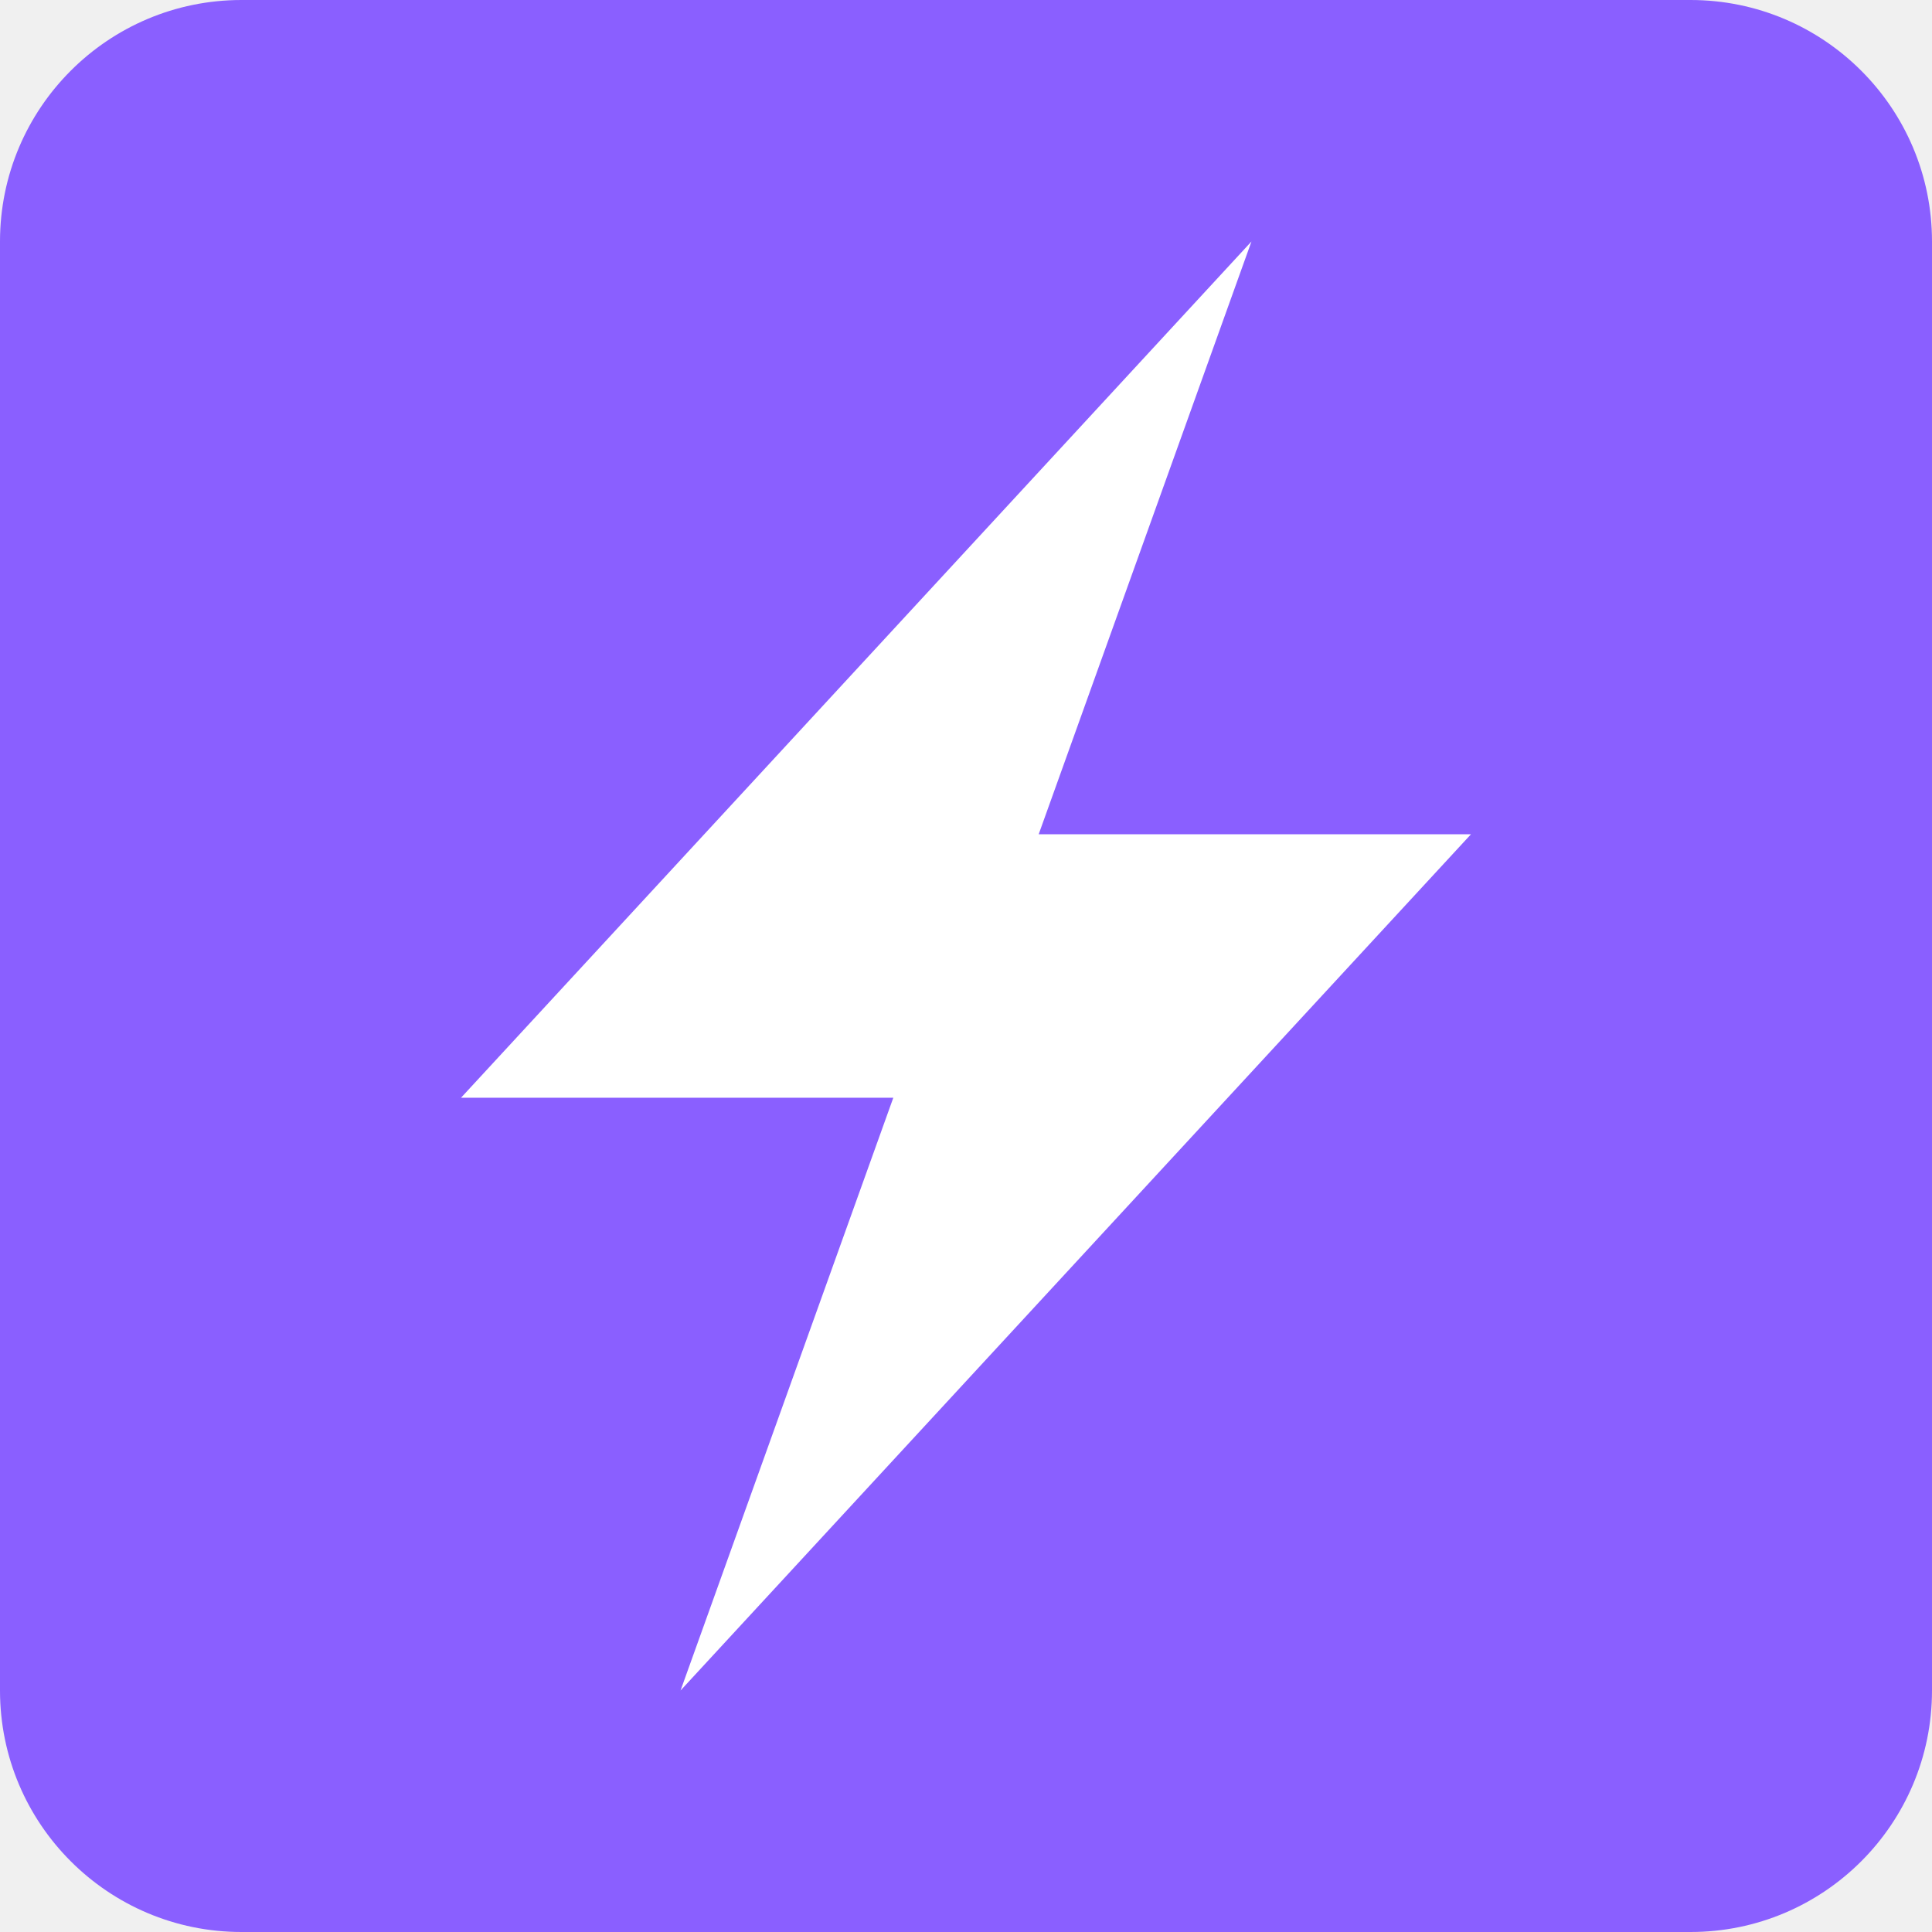
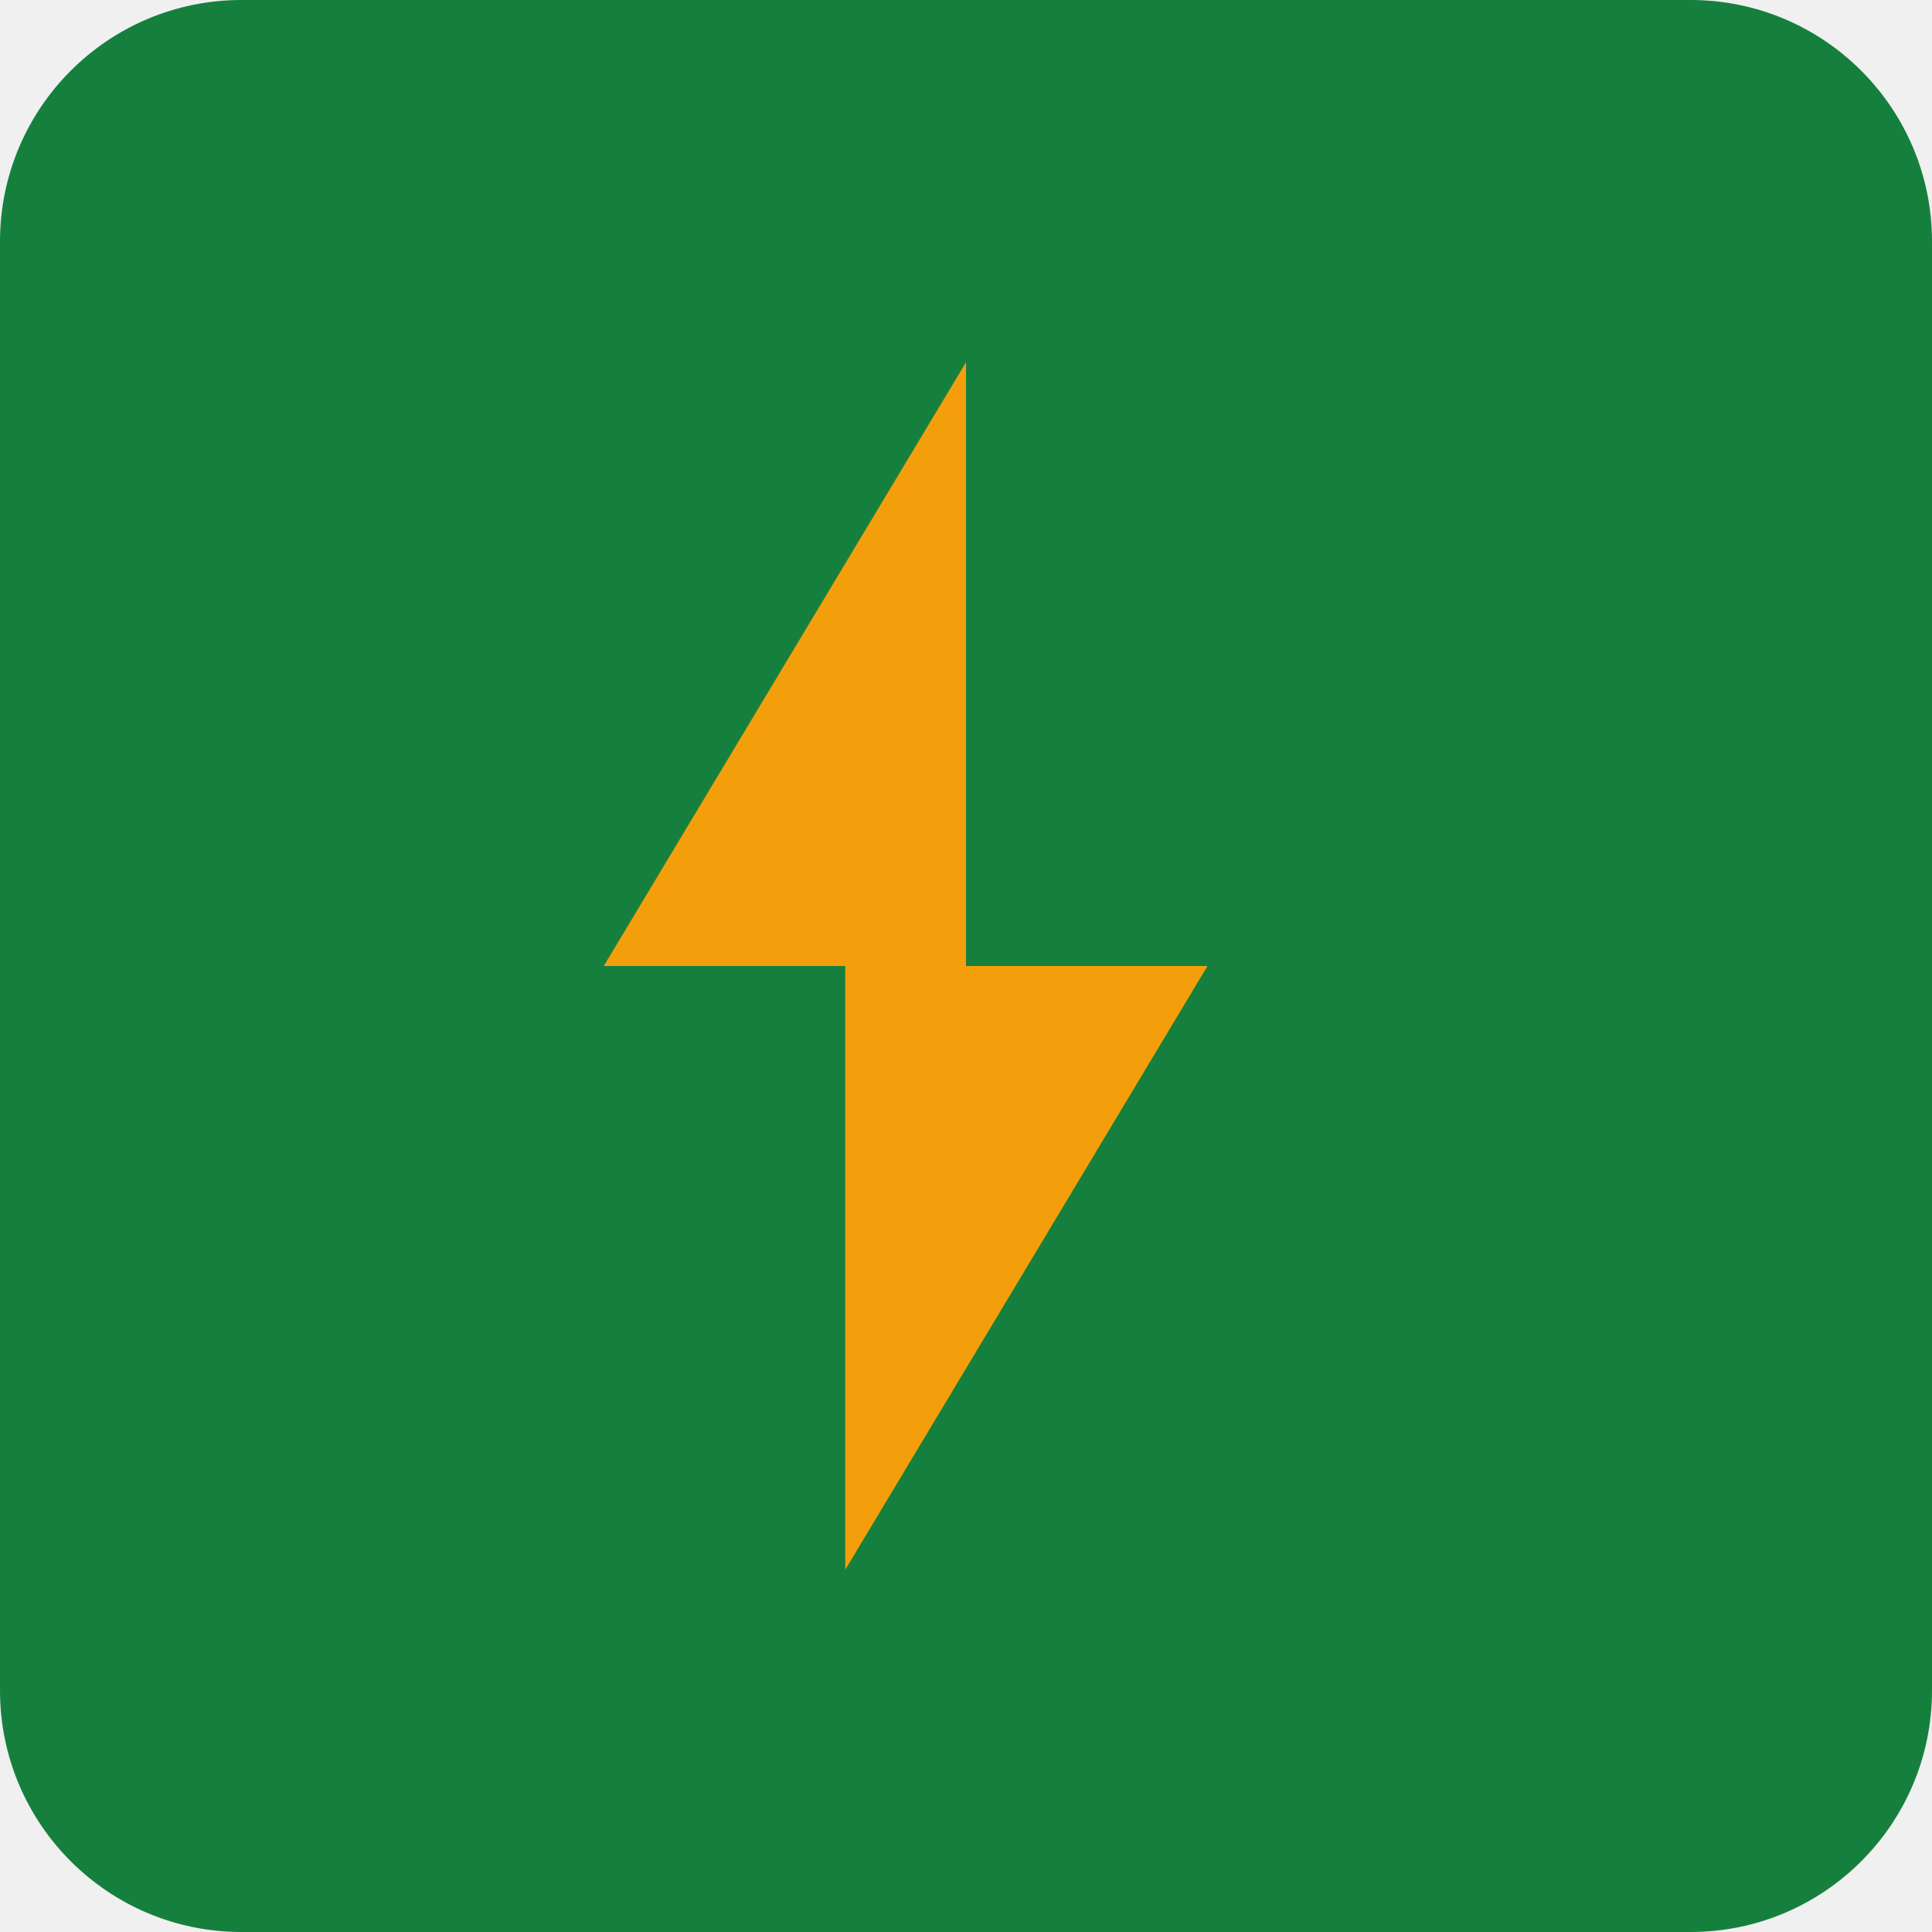
<svg xmlns="http://www.w3.org/2000/svg" viewBox="0 0 16 16" width="16" height="16">
-   <rect width="16" height="16" rx="2" fill="#8A5FFF" />
-   <path d="M7.398 9.091h-3.58L10.364 2 8.602 6.909h3.58L5.636 14l1.762-4.909Z" fill="#fff" />
+   <rect width="16" height="16" rx="2" fill="#15803D" />
+   <path d="M8 3L5 8h2v5l3-5H8V3Z" fill="#F59E0B" />
</svg>
